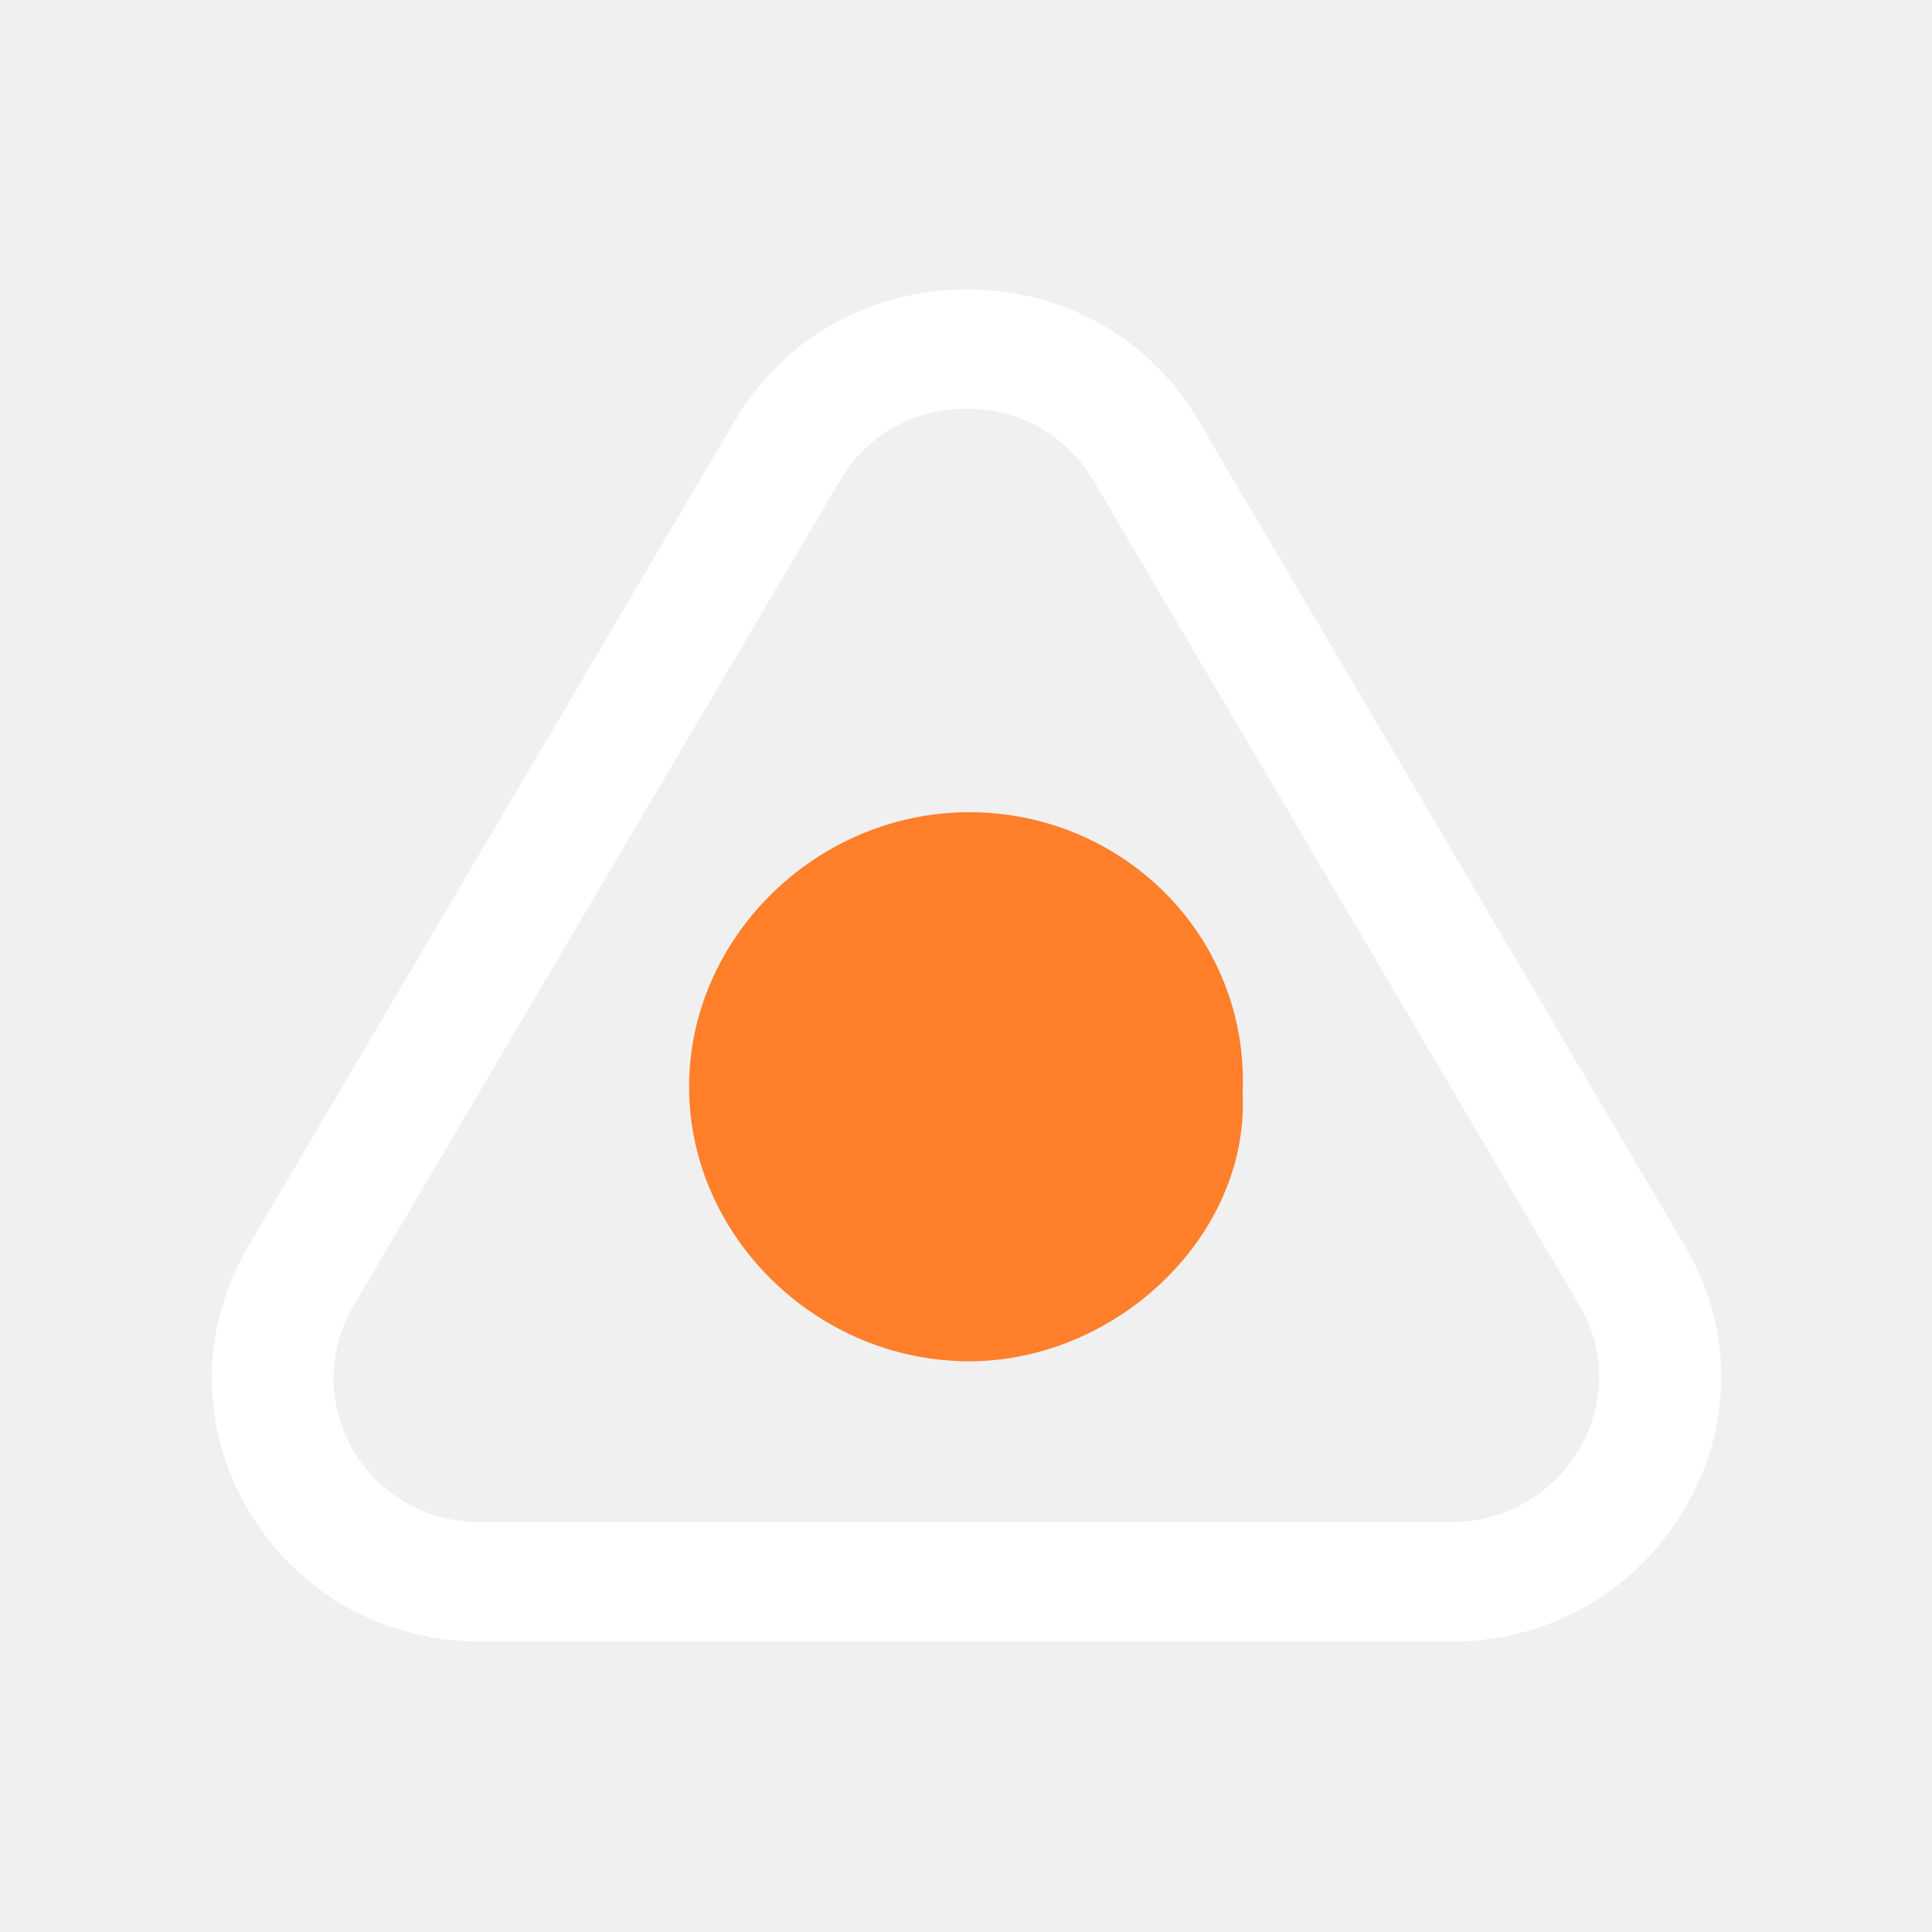
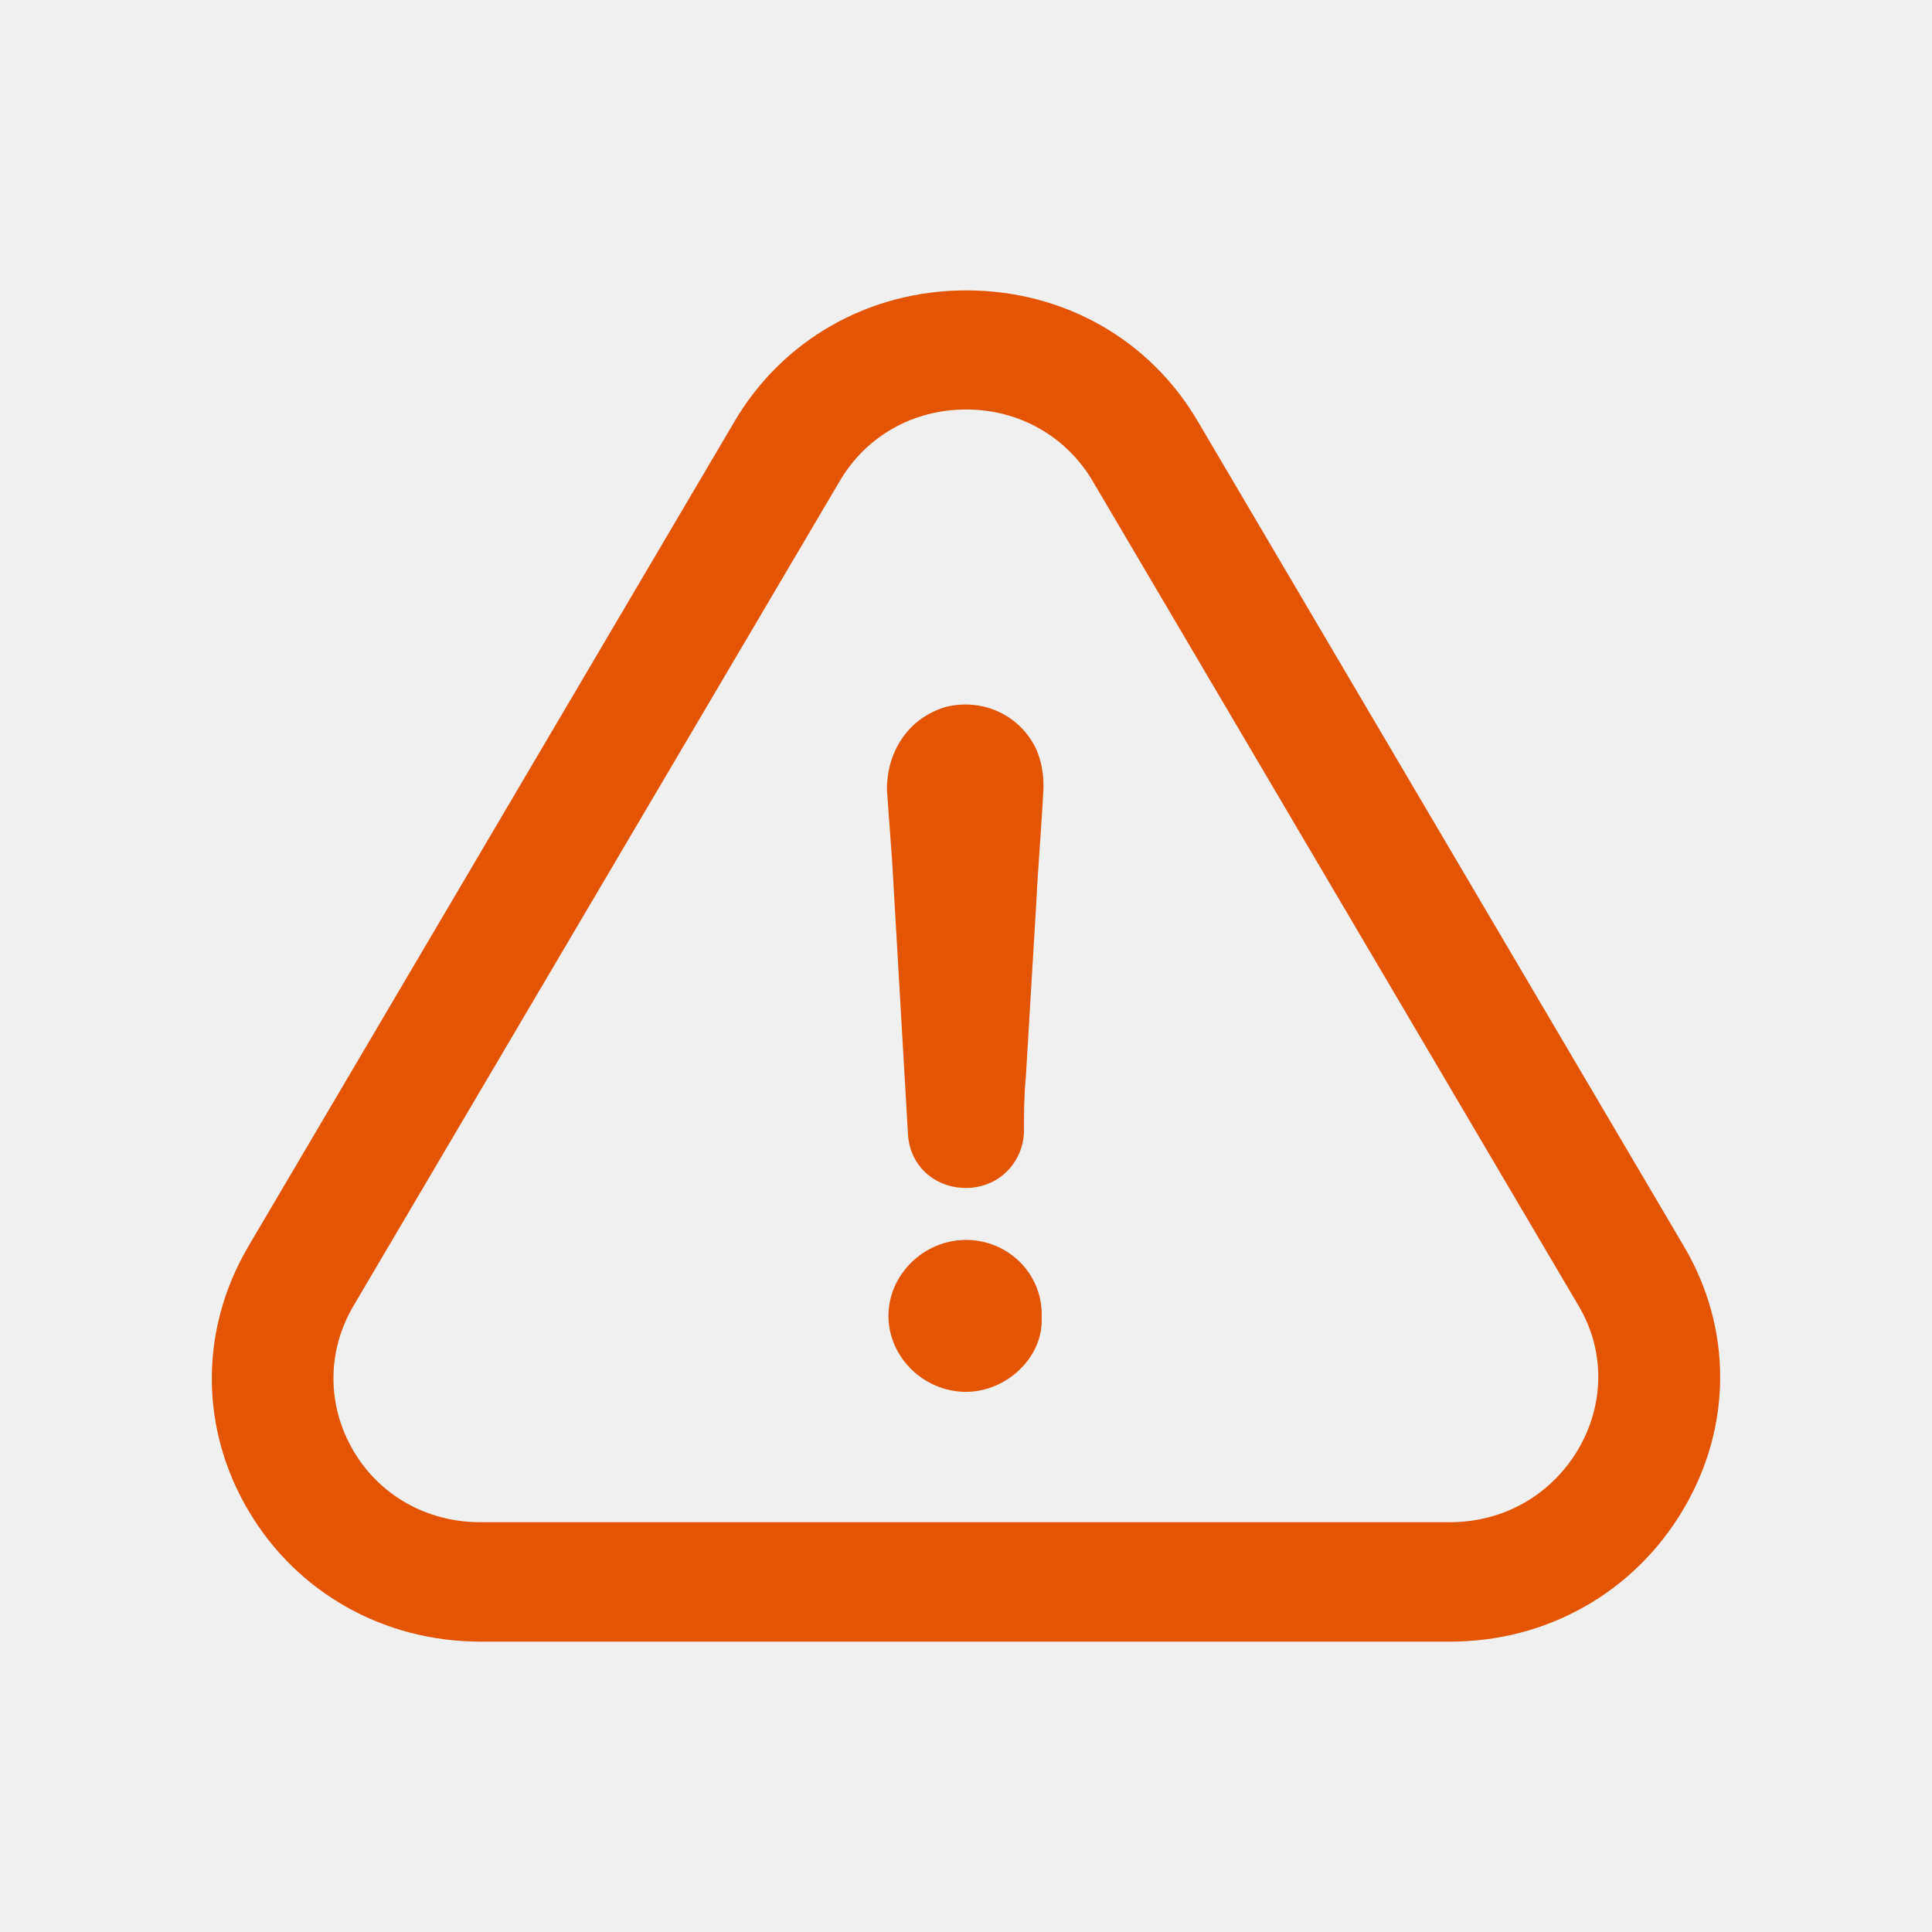
<svg xmlns="http://www.w3.org/2000/svg" version="1.1" id="Capa_1" x="0px" y="0px" viewBox="0 0 486.463 486.463" style="enable-background:new 0 0 486.463 486.463;" xml:space="preserve" width="512px" height="512px">
  <defs id="defs45" />
-   <path d="m 244.046,204.508 c -38.374,0 -70.541,31.522 -70.541,69.128 0,37.606 32.167,69.128 70.541,69.128 36.964,0 70.541,-31.522 68.848,-67.469 1.693,-39.541 -30.192,-70.787 -68.848,-70.787 z" id="path2" style="fill:#ff7f2a;fill-opacity:1;stroke-width:1" />
-   <path d="m 424.137,379.966 c 12.266,-20.748 12.344,-45.476 0.156,-66.148 L 301.949,106.189 c -12.109,-20.901 -33.984,-33.303 -58.516,-33.303 -24.531,0 -46.406,12.479 -58.516,33.227 L 62.418,313.972 c -12.187,20.901 -12.109,45.783 0.234,66.53 12.187,20.518 33.984,32.844 58.359,32.844 h 244.375 c 24.453,0 46.406,-12.479 58.75,-33.38 z M 397.574,364.961 c -6.797,11.484 -18.828,18.298 -32.266,18.298 H 120.934 c -13.281,0 -25.234,-6.661 -31.875,-17.915 -6.719,-11.407 -6.797,-25.035 -0.078,-36.519 L 211.481,121.042 c 6.641,-11.407 18.516,-18.145 31.953,-18.145 13.359,0 25.312,6.814 31.953,18.221 l 122.422,207.783 c 6.562,11.178 6.484,24.652 -0.234,36.06 z" id="path4" style="fill:#ffffff;fill-opacity:1;stroke-width:1" />
+   <g id="g10" transform="matrix(0.7807199,0,0,0.7650774,53.33609,57.14018)" style="fill:#e35403;fill-opacity:1;stroke-width:1.294">
+     <g id="g8" style="fill:#e35403;fill-opacity:1;stroke-width:1.294">
+       <path d="m 243.225,333.382 c -13.6,0 -25,11.4 -25,25 0,13.6 11.4,25 25,25 13.1,0 25,-11.4 24.4,-24.4 0.6,-14.3 -10.7,-25.6 -24.4,-25.6 z" id="path2" style="fill:#e35403;fill-opacity:1;stroke-width:1.294" />
+       <path d="m 474.625,421.982 c 15.7,-27.1 15.8,-59.4 0.2,-86.4 l -156.6,-271.2 c -15.5,-27.3 -43.5,-43.5 -74.9,-43.5 -31.4,0 -59.4,16.3 -74.9,43.4 l -156.8,271.5 c -15.6,27.3 -15.5,59.8 0.3,86.9 15.6,26.8 43.5,42.9 74.7,42.9 h 312.8 c 31.3,0 59.4,-16.3 75.2,-43.6 z m -34,-19.6 c -8.7,15 -24.1,23.9 -41.3,23.9 h -312.8 c -17,0 -32.3,-8.7 -40.8,-23.4 -8.6,-14.9 -8.7,-32.7 -0.1,-47.7 l 156.8,-271.4 c 8.5,-14.9 23.7,-23.7 40.9,-23.7 17.1,0 32.4,8.9 40.9,23.8 l 156.7,271.4 c 8.4,14.6 8.3,32.2 -0.3,47.1 z" id="path4" style="fill:#e35403;fill-opacity:1;stroke-width:1.294" />
+       <path d="m 237.025,157.882 c -11.9,3.4 -19.3,14.2 -19.3,27.3 0.6,7.9 1.1,15.9 1.7,23.8 1.7,30.1 3.4,59.6 5.1,89.7 0.6,10.2 8.5,17.6 18.7,17.6 10.2,0 18.2,-7.9 18.7,-18.2 0,-6.2 0,-11.9 0.6,-18.2 1.1,-19.3 2.3,-38.6 3.4,-57.9 0.6,-12.5 1.7,-25 2.3,-37.5 0,-4.5 -0.6,-8.5 -2.3,-12.5 -5.1,-11.2 -17,-16.9 -28.9,-14.1 z" id="path6" style="fill:#e35403;fill-opacity:1;stroke-width:1.294" />
+     </g>
+   </g>
  <g id="g12" />
  <g id="g14" />
  <g id="g16" />
  <g id="g18" />
  <g id="g20" />
  <g id="g22" />
  <g id="g24" />
  <g id="g26" />
  <g id="g28" />
  <g id="g30" />
  <g id="g32" />
  <g id="g34" />
  <g id="g36" />
  <g id="g38" />
  <g id="g40" />
</svg>
